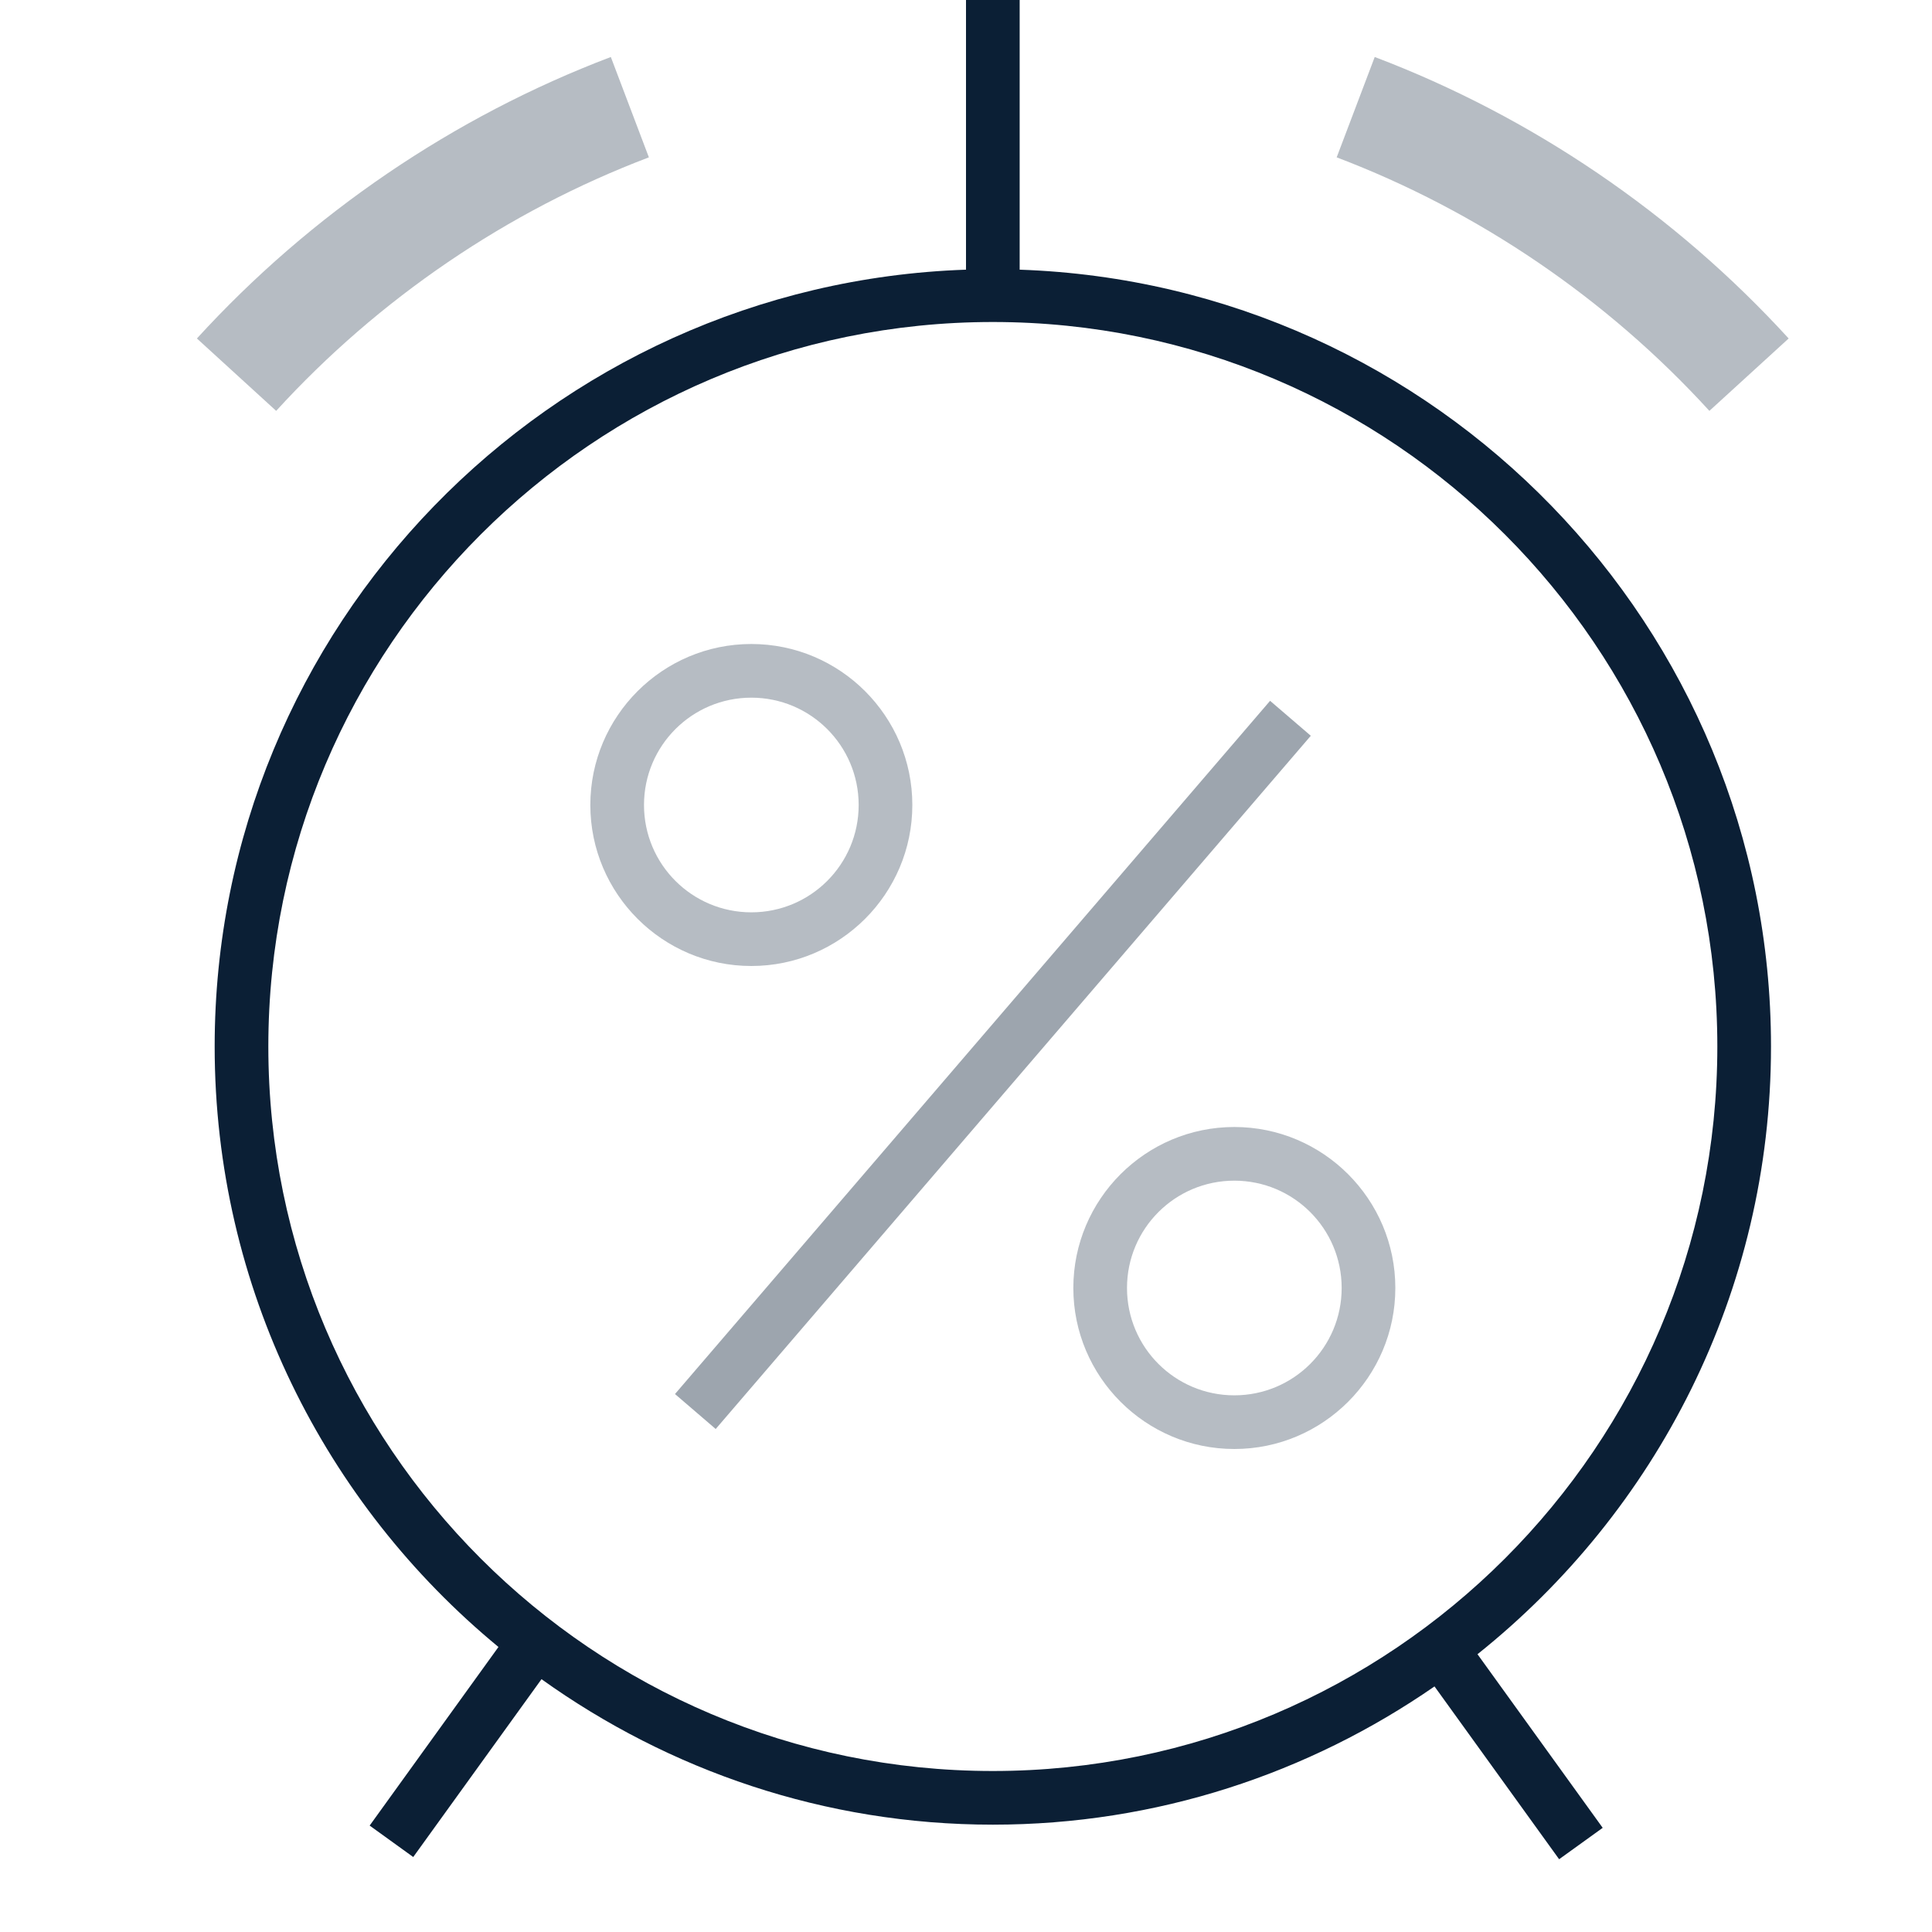
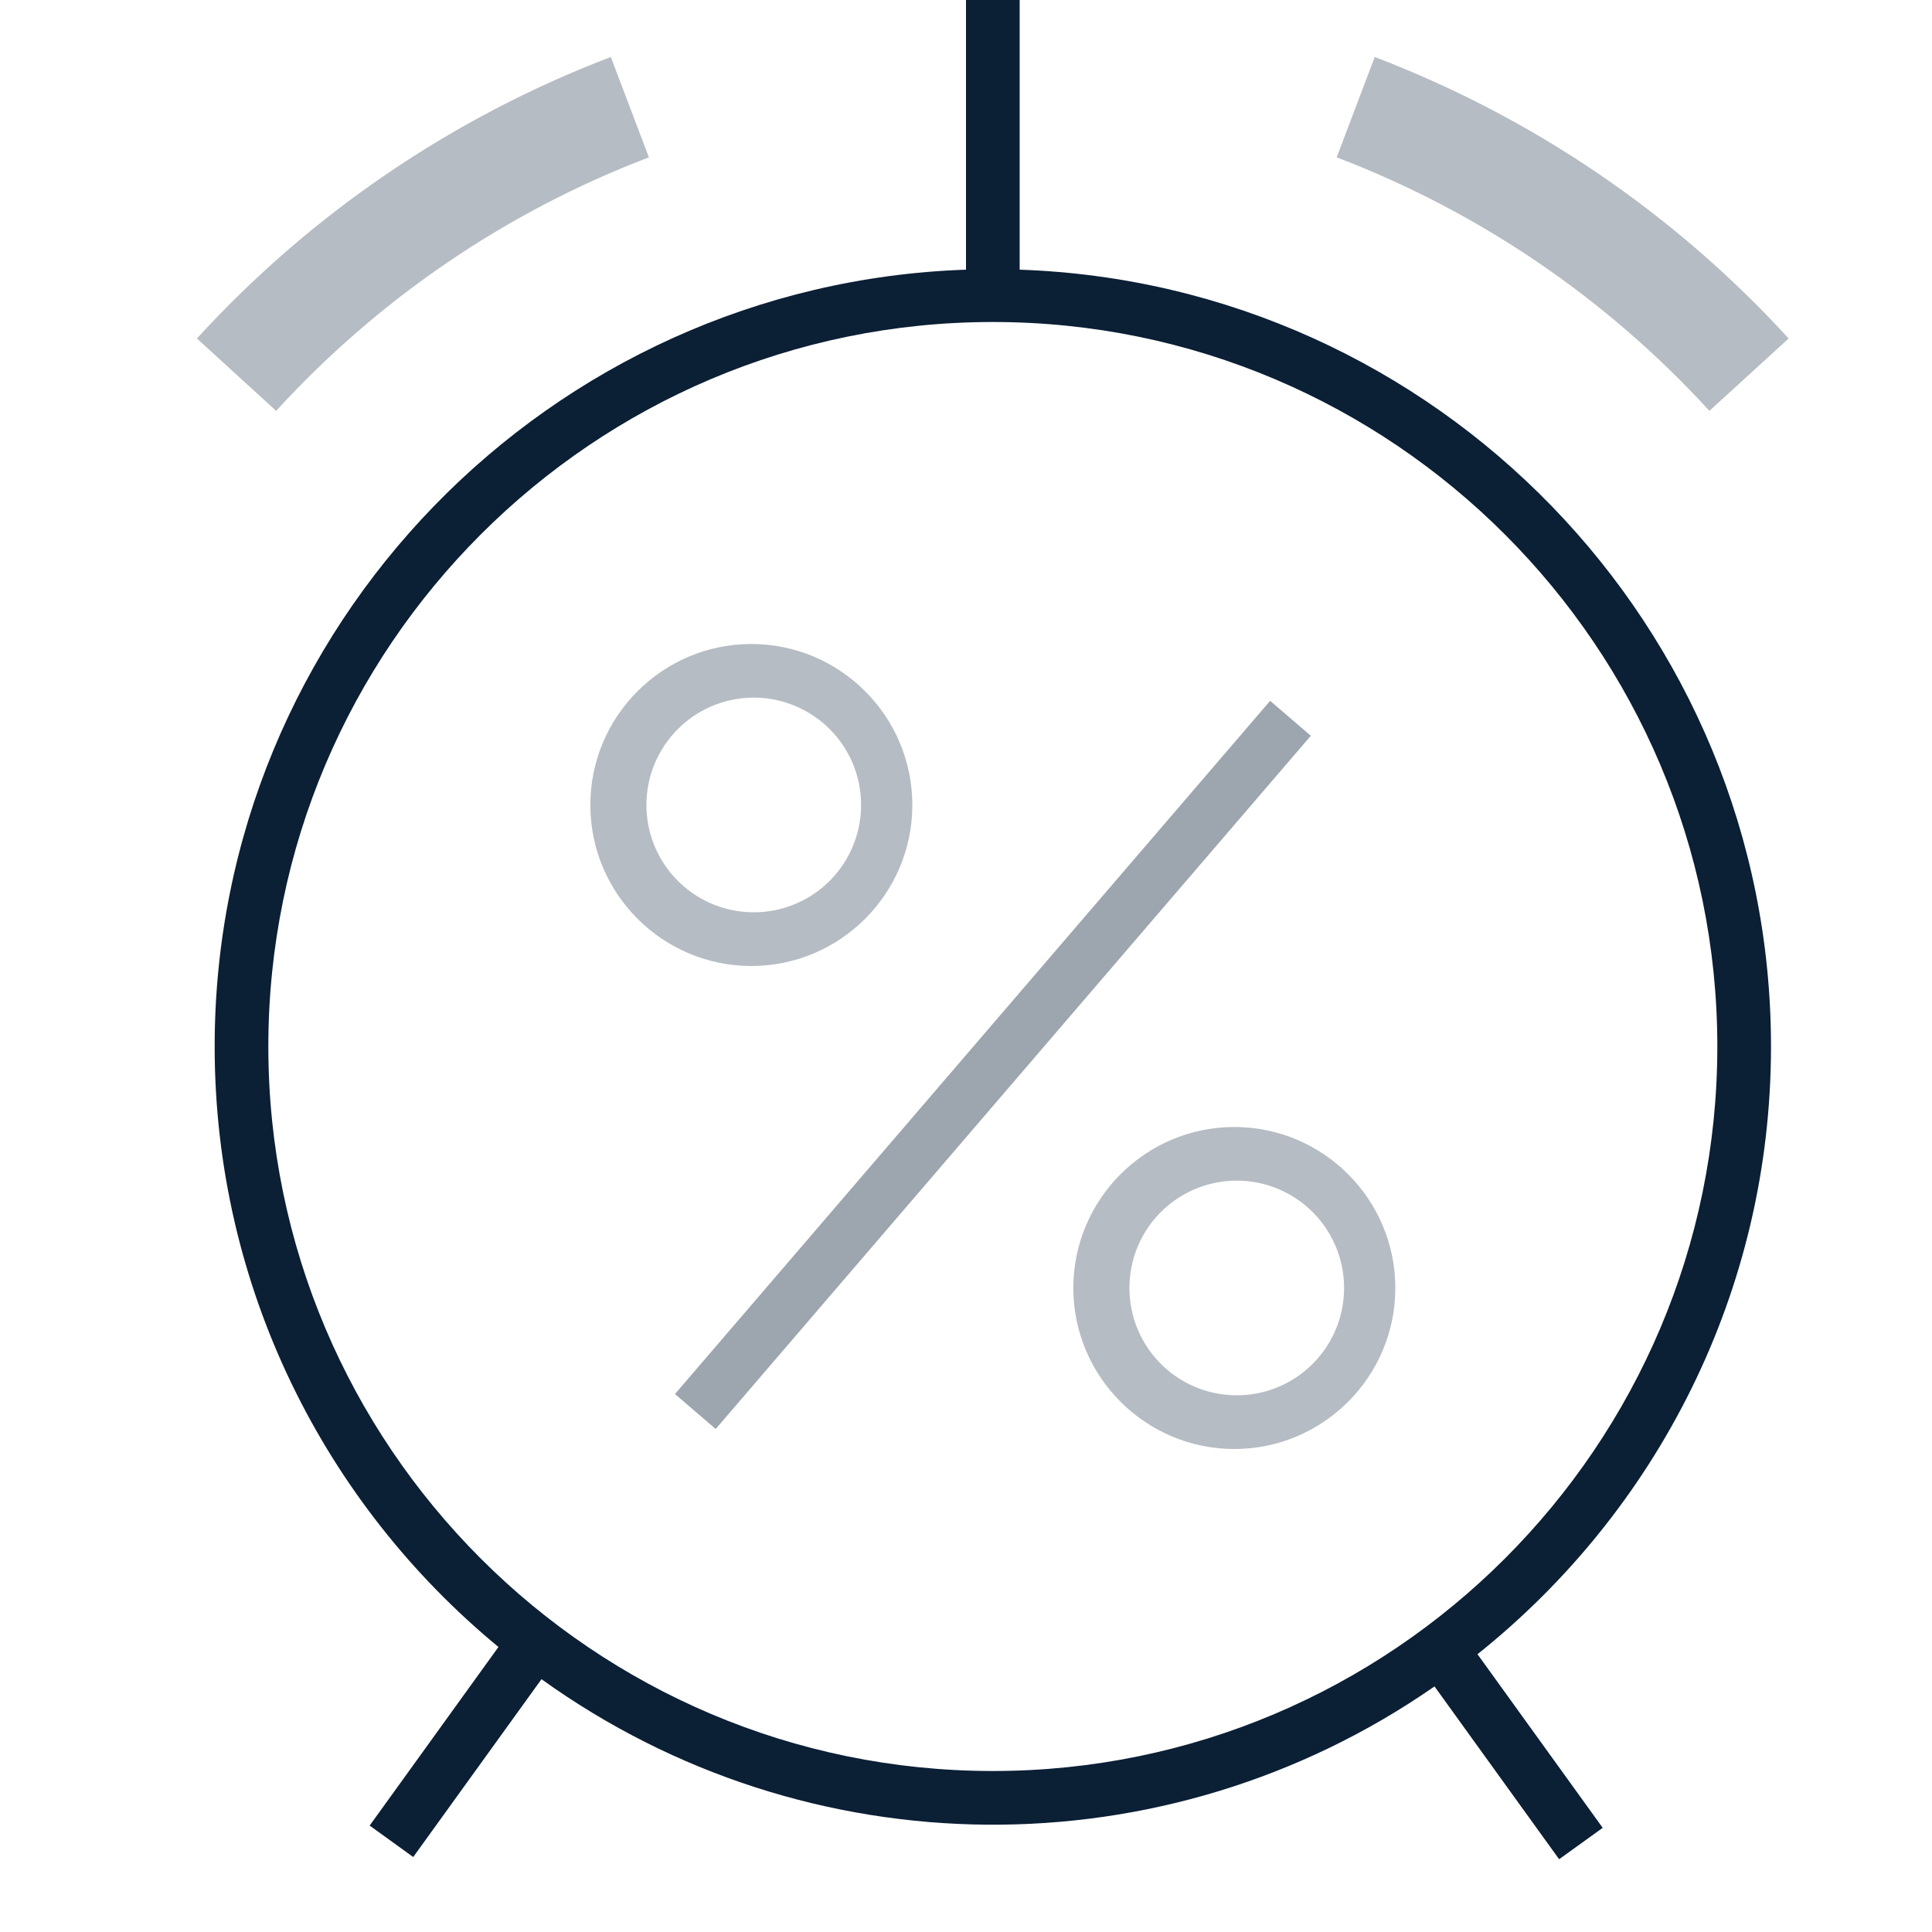
- <svg xmlns="http://www.w3.org/2000/svg" width="36px" height="36px" viewBox="0 0 36 36" version="1.1">
-   <defs />
-   <g id="mobile" stroke="none" stroke-width="1" fill="none" fill-rule="evenodd" transform="translate(-1311, -246)">
-     <g id="Headings" transform="translate(64, 77)">
-       <g id="icon_category_depts__xl__white" transform="translate(1247, 169)">
-         <g id="ungroup">
-           <rect id="Rectangle-path" x="0" y="0" width="36" height="36" />
-           <rect id="Rectangle-path" fill="#0B1F35" opacity="0.4" transform="translate(18.50098, 19.84286) rotate(-49.3552) translate(-18.50098, -19.84286) " x="9.989" y="19.343" width="17.024" height="1" />
-           <path d="M23,27 C24.654,27 26,25.654 26,24 C26,22.346 24.654,21 23,21 C21.346,21 20,22.346 20,24 C20,25.654 21.346,27 23,27 L23,27 Z M23,22 C24.105,22 25,22.895 25,24 C25,25.105 24.105,26 23,26 C21.895,26 21,25.105 21,24 C21,22.895 21.895,22 23,22 L23,22 Z" id="Shape" fill="#0B1F35" opacity="0.3" />
-           <path d="M14,18 C15.654,18 17,16.654 17,15 C17,13.346 15.654,12 14,12 C12.346,12 11,13.346 11,15 C11,16.654 12.346,18 14,18 L14,18 Z M14,13 C15.105,13 16,13.895 16,15 C16,16.105 15.105,17 14,17 C12.895,17 12,16.105 12,15 C12,13.895 12.895,13 14,13 L14,13 Z" id="Shape" fill="#0B1F35" opacity="0.3" />
-           <path d="M33,19.5 C33,11.674 26.763,5.292 19,5.025 L19,0 L18,0 L18,5.025 C10.237,5.292 4,11.674 4,19.5 C4,24 6.061,28.028 9.288,30.689 L6.888,34.017 L7.7,34.603 L10.09,31.289 C12.464,32.988 15.363,34 18.5,34 C21.556,34 24.389,33.044 26.73,31.424 L29.052,34.644 L29.864,34.059 L27.531,30.824 C30.859,28.166 33,24.081 33,19.5 L33,19.5 Z M18.5,33 C11.056,33 5,26.944 5,19.5 C5,12.056 11.056,6 18.5,6 C25.944,6 32,12.056 32,19.5 C32,26.944 25.944,33 18.5,33 L18.5,33 Z" id="Shape" fill="#0B1F35" />
-           <path d="M12.091,2.932 L11.382,1.062 C8.456,2.171 5.789,3.985 3.669,6.307 L5.146,7.656 C7.056,5.564 9.457,3.931 12.091,2.932 L12.091,2.932 Z" id="Shape" fill="#0B1F35" opacity="0.3" />
-           <path d="M25.616,1.062 L24.907,2.932 C27.54,3.931 29.942,5.564 31.852,7.656 L33.329,6.307 C31.208,3.985 28.541,2.171 25.616,1.062 L25.616,1.062 Z" id="Shape" fill="#0B1F35" opacity="0.3" />
-         </g>
-       </g>
-     </g>
+ <svg xmlns="http://www.w3.org/2000/svg" width="36" height="36" viewBox="0 0 36 36">
+   <g fill="none" fill-rule="evenodd">
+     <path d="M0 0h36v36H0z" />
+     <path fill="#0B1F35" opacity=".4" d="M12.577 25.976l11.09-12.917.758.651-11.089 12.917z" />
+     <path d="M23 27c1.654 0 3-1.346 3-3s-1.346-3-3-3-3 1.346-3 3 1.346 3 3 3zm0-5a2 2 0 1 1 .001 3.999A2 2 0 0 1 23 22zM14 18c1.654 0 3-1.346 3-3s-1.346-3-3-3-3 1.346-3 3 1.346 3 3 3zm0-5a2 2 0 1 1 .001 3.999A2 2 0 0 1 14 13z" fill="#0B1F35" opacity=".3" />
+     <path d="M33 19.5c0-7.826-6.237-14.208-14-14.475V0h-1v5.025C10.237 5.292 4 11.674 4 19.5c0 4.5 2.061 8.528 5.288 11.189l-2.4 3.328.812.586 2.39-3.314a14.414 14.414 0 0 0 16.64.135l2.322 3.22.812-.585-2.333-3.235C30.859 28.166 33 24.081 33 19.5zM18.5 33C11.056 33 5 26.944 5 19.5S11.056 6 18.5 6 32 12.056 32 19.5 25.944 33 18.5 33z" fill="#0B1F35" />
+     <path d="M12.091 2.932l-.709-1.87a20.187 20.187 0 0 0-7.713 5.245l1.477 1.349a18.184 18.184 0 0 1 6.945-4.724zM25.616 1.062l-.709 1.87a18.192 18.192 0 0 1 6.945 4.724l1.477-1.349a20.202 20.202 0 0 0-7.713-5.245z" fill="#0B1F35" opacity=".3" />
  </g>
</svg>
